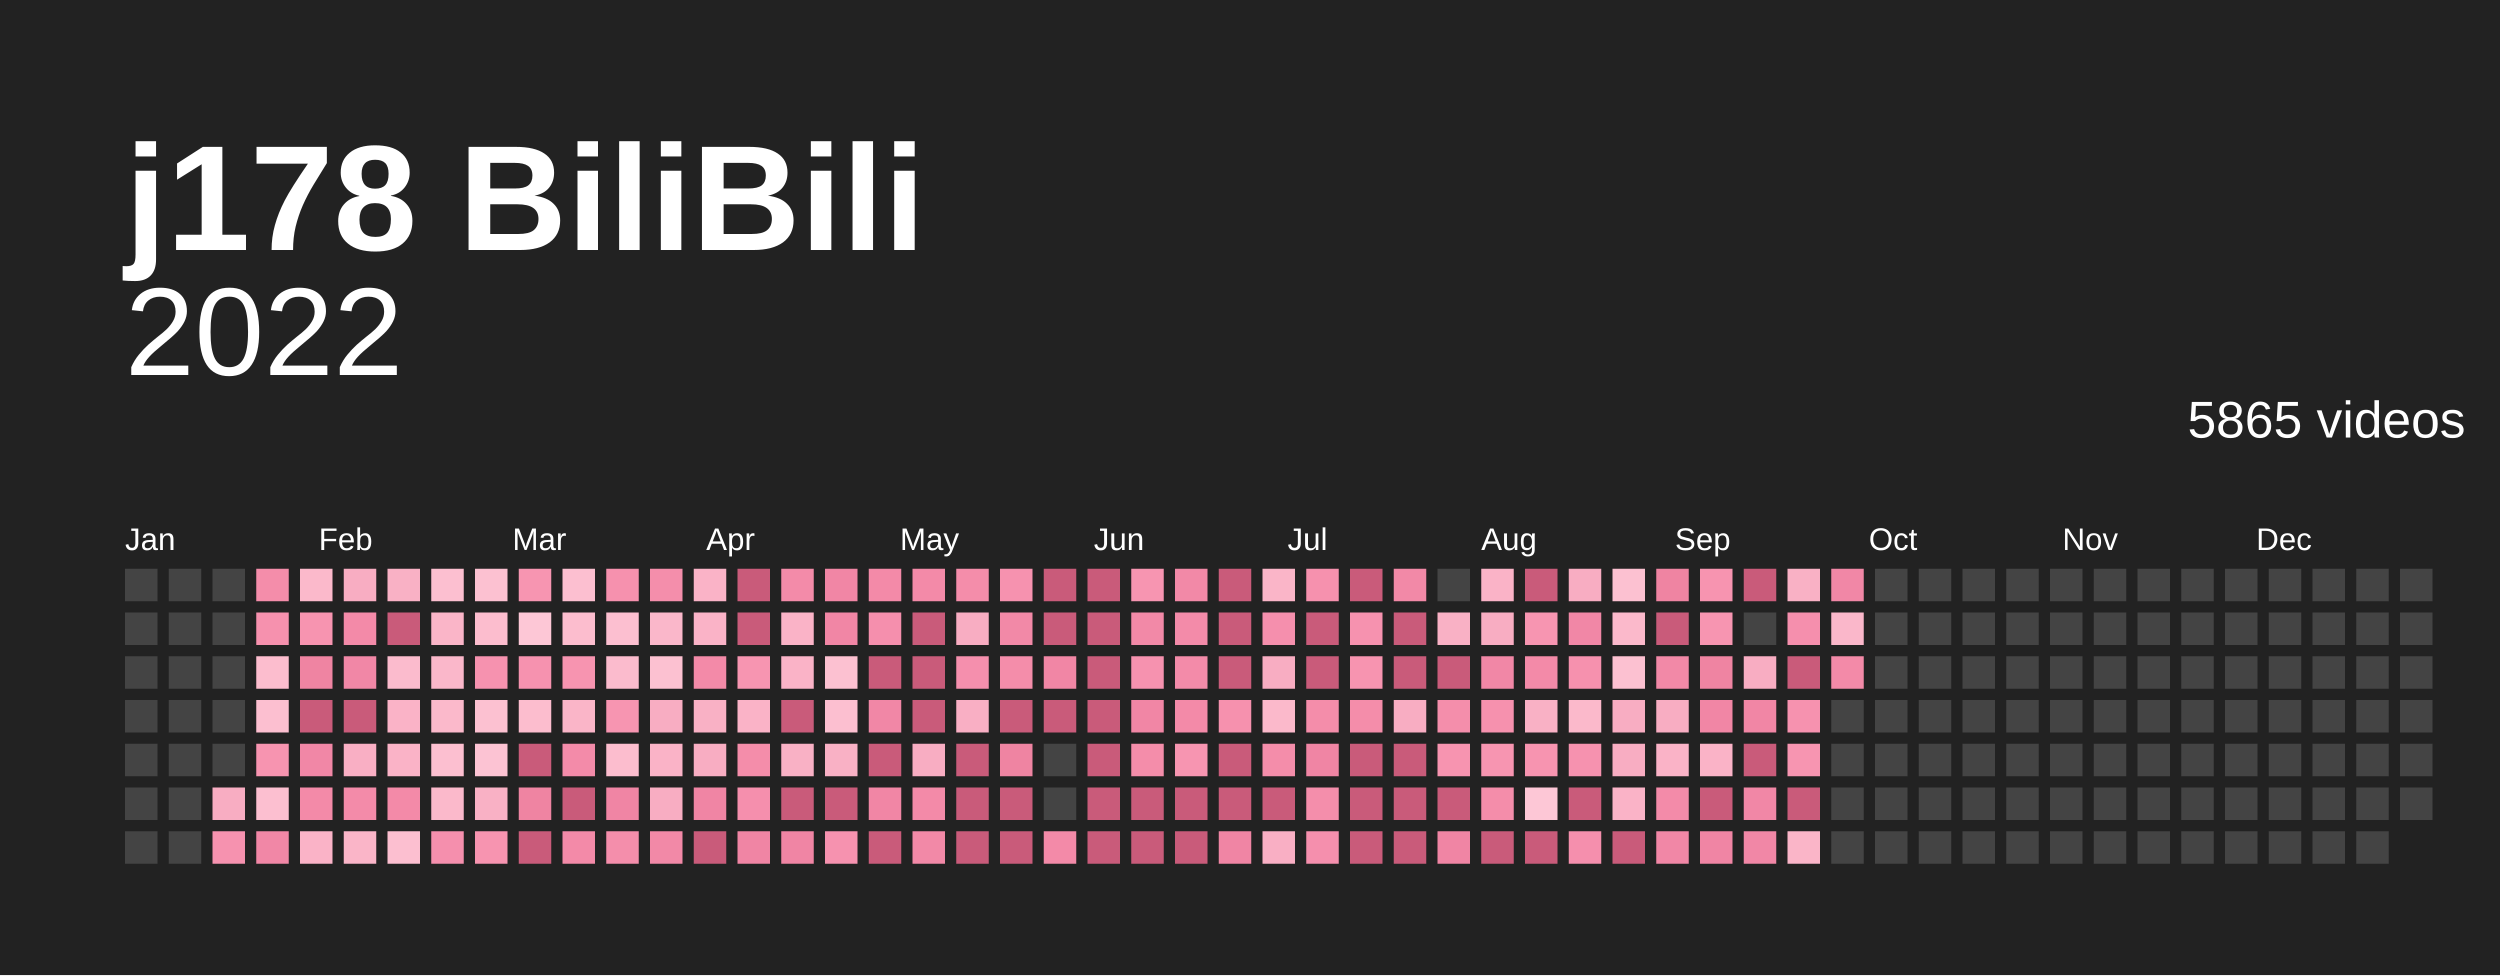
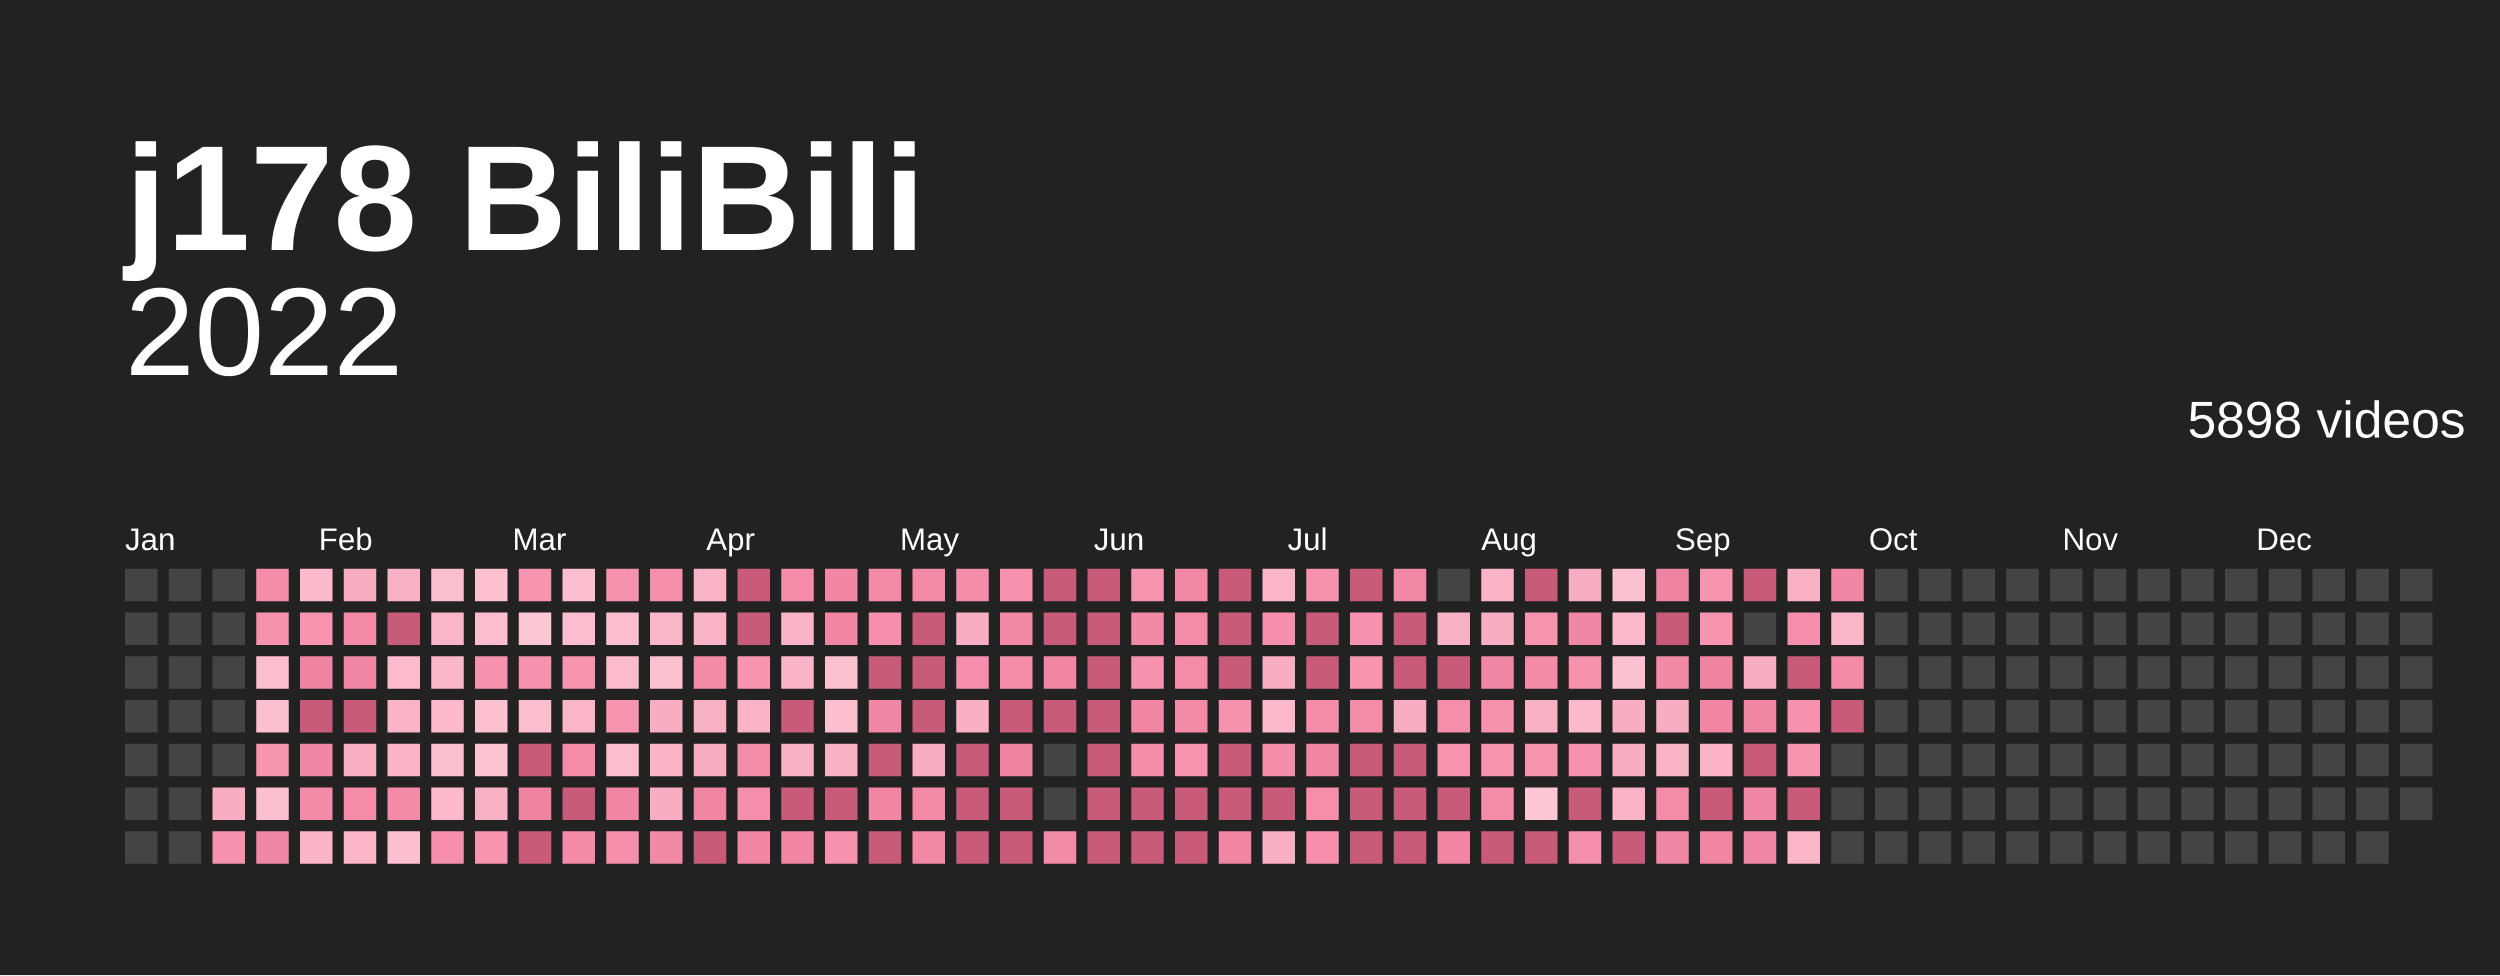
<svg xmlns="http://www.w3.org/2000/svg" baseProfile="full" height="78mm" version="1.1" viewBox="0,0,200,78" width="200mm">
  <defs />
  <rect fill="#222222" height="78" width="200" x="0" y="0" />
  <text fill="#ffffff" style="font-size:12px; font-family:Arial; font-weight:bold;" x="10" y="20">j178 BiliBili</text>
  <text alignment-baseline="hanging" fill="#ffffff" style="font-size:10.0px; font-family:Arial;" x="10" y="30">2022</text>
-   <text alignment-baseline="hanging" fill="#ffffff" style="font-size:4.125px; font-family:Arial;" x="175" y="35">5865 videos</text>
+   <text alignment-baseline="hanging" fill="#ffffff" style="font-size:4.125px; font-family:Arial;" x="175" y="35">5898 videos</text>
  <text fill="#ffffff" style="font-size:2.5px; font-family:Arial" x="10.0" y="44">Jan</text>
  <text fill="#ffffff" style="font-size:2.5px; font-family:Arial" x="25.5" y="44">Feb</text>
  <text fill="#ffffff" style="font-size:2.5px; font-family:Arial" x="41.0" y="44">Mar</text>
  <text fill="#ffffff" style="font-size:2.5px; font-family:Arial" x="56.5" y="44">Apr</text>
  <text fill="#ffffff" style="font-size:2.5px; font-family:Arial" x="72.0" y="44">May</text>
  <text fill="#ffffff" style="font-size:2.5px; font-family:Arial" x="87.5" y="44">Jun</text>
  <text fill="#ffffff" style="font-size:2.5px; font-family:Arial" x="103.0" y="44">Jul</text>
  <text fill="#ffffff" style="font-size:2.5px; font-family:Arial" x="118.5" y="44">Aug</text>
  <text fill="#ffffff" style="font-size:2.5px; font-family:Arial" x="134.0" y="44">Sep</text>
  <text fill="#ffffff" style="font-size:2.5px; font-family:Arial" x="149.5" y="44">Oct</text>
  <text fill="#ffffff" style="font-size:2.5px; font-family:Arial" x="165.0" y="44">Nov</text>
  <text fill="#ffffff" style="font-size:2.5px; font-family:Arial" x="180.5" y="44">Dec</text>
  <rect fill="#444444" height="2.6" width="2.6" x="10.0" y="45.5" />
  <rect fill="#444444" height="2.6" width="2.6" x="10.0" y="49.0" />
  <rect fill="#444444" height="2.6" width="2.6" x="10.0" y="52.5" />
  <rect fill="#444444" height="2.6" width="2.6" x="10.0" y="56.0" />
  <rect fill="#444444" height="2.6" width="2.6" x="10.0" y="59.5" />
  <rect fill="#444444" height="2.6" width="2.6" x="10.0" y="63.0" />
  <rect fill="#444444" height="2.6" width="2.6" x="10.0" y="66.5" />
  <rect fill="#444444" height="2.6" width="2.6" x="13.5" y="45.5" />
  <rect fill="#444444" height="2.6" width="2.6" x="13.5" y="49.0" />
  <rect fill="#444444" height="2.6" width="2.6" x="13.5" y="52.5" />
  <rect fill="#444444" height="2.6" width="2.6" x="13.5" y="56.0" />
  <rect fill="#444444" height="2.6" width="2.6" x="13.5" y="59.5" />
  <rect fill="#444444" height="2.6" width="2.6" x="13.5" y="63.0" />
  <rect fill="#444444" height="2.6" width="2.6" x="13.5" y="66.5" />
  <rect fill="#444444" height="2.6" width="2.6" x="17.0" y="45.5" />
  <rect fill="#444444" height="2.6" width="2.6" x="17.0" y="49.0" />
  <rect fill="#444444" height="2.6" width="2.6" x="17.0" y="52.5" />
  <rect fill="#444444" height="2.6" width="2.6" x="17.0" y="56.0" />
  <rect fill="#444444" height="2.6" width="2.6" x="17.0" y="59.5" />
  <rect fill="#f8adc2" height="2.6" width="2.6" x="17.0" y="63.0" />
  <rect fill="#f692af" height="2.6" width="2.6" x="17.0" y="66.5" />
  <rect fill="#f48daa" height="2.6" width="2.6" x="20.5" y="45.5" />
  <rect fill="#f691ae" height="2.6" width="2.6" x="20.5" y="49.0" />
  <rect fill="#fcbdce" height="2.6" width="2.6" x="20.5" y="52.5" />
  <rect fill="#fcbfd0" height="2.6" width="2.6" x="20.5" y="56.0" />
  <rect fill="#f794b0" height="2.6" width="2.6" x="20.5" y="59.5" />
  <rect fill="#fcbfd0" height="2.6" width="2.6" x="20.5" y="63.0" />
  <rect fill="#f187a6" height="2.6" width="2.6" x="20.5" y="66.5" />
  <rect fill="#fbb9cb" height="2.6" width="2.6" x="24.0" y="45.5" />
  <rect fill="#f794b0" height="2.6" width="2.6" x="24.0" y="49.0" />
  <rect fill="#ef84a2" height="2.6" width="2.6" x="24.0" y="52.5" />
  <rect fill="#c95b7a" height="2.6" width="2.6" x="24.0" y="56.0" />
  <rect fill="#f187a6" height="2.6" width="2.6" x="24.0" y="59.5" />
  <rect fill="#f38aa8" height="2.6" width="2.6" x="24.0" y="63.0" />
  <rect fill="#fab3c7" height="2.6" width="2.6" x="24.0" y="66.5" />
  <rect fill="#f8adc2" height="2.6" width="2.6" x="27.5" y="45.5" />
  <rect fill="#f38aa8" height="2.6" width="2.6" x="27.5" y="49.0" />
  <rect fill="#f187a6" height="2.6" width="2.6" x="27.5" y="52.5" />
  <rect fill="#c95b7a" height="2.6" width="2.6" x="27.5" y="56.0" />
  <rect fill="#f9afc4" height="2.6" width="2.6" x="27.5" y="59.5" />
  <rect fill="#f38ba9" height="2.6" width="2.6" x="27.5" y="63.0" />
  <rect fill="#fab5c8" height="2.6" width="2.6" x="27.5" y="66.5" />
  <rect fill="#f9b1c5" height="2.6" width="2.6" x="31.0" y="45.5" />
  <rect fill="#c95b7a" height="2.6" width="2.6" x="31.0" y="49.0" />
  <rect fill="#fbbbcd" height="2.6" width="2.6" x="31.0" y="52.5" />
  <rect fill="#fab3c7" height="2.6" width="2.6" x="31.0" y="56.0" />
  <rect fill="#fab3c7" height="2.6" width="2.6" x="31.0" y="59.5" />
  <rect fill="#f38aa8" height="2.6" width="2.6" x="31.0" y="63.0" />
  <rect fill="#fcbfd0" height="2.6" width="2.6" x="31.0" y="66.5" />
  <rect fill="#fcbfd0" height="2.6" width="2.6" x="34.5" y="45.5" />
  <rect fill="#fab5c8" height="2.6" width="2.6" x="34.5" y="49.0" />
  <rect fill="#fab7ca" height="2.6" width="2.6" x="34.5" y="52.5" />
  <rect fill="#fbb9cb" height="2.6" width="2.6" x="34.5" y="56.0" />
  <rect fill="#fcbfd0" height="2.6" width="2.6" x="34.5" y="59.5" />
  <rect fill="#fbb9cb" height="2.6" width="2.6" x="34.5" y="63.0" />
  <rect fill="#f58fad" height="2.6" width="2.6" x="34.5" y="66.5" />
  <rect fill="#fcc1d1" height="2.6" width="2.6" x="38.0" y="45.5" />
  <rect fill="#fcbdce" height="2.6" width="2.6" x="38.0" y="49.0" />
  <rect fill="#f692af" height="2.6" width="2.6" x="38.0" y="52.5" />
  <rect fill="#fcc1d1" height="2.6" width="2.6" x="38.0" y="56.0" />
  <rect fill="#fcc3d3" height="2.6" width="2.6" x="38.0" y="59.5" />
  <rect fill="#f9b1c5" height="2.6" width="2.6" x="38.0" y="63.0" />
  <rect fill="#f794b0" height="2.6" width="2.6" x="38.0" y="66.5" />
  <rect fill="#f795b1" height="2.6" width="2.6" x="41.5" y="45.5" />
  <rect fill="#fdc7d6" height="2.6" width="2.6" x="41.5" y="49.0" />
  <rect fill="#f692af" height="2.6" width="2.6" x="41.5" y="52.5" />
  <rect fill="#fcbdce" height="2.6" width="2.6" x="41.5" y="56.0" />
  <rect fill="#c95b7a" height="2.6" width="2.6" x="41.5" y="59.5" />
  <rect fill="#ef84a2" height="2.6" width="2.6" x="41.5" y="63.0" />
  <rect fill="#c95b7a" height="2.6" width="2.6" x="41.5" y="66.5" />
  <rect fill="#fcbfd0" height="2.6" width="2.6" x="45.0" y="45.5" />
  <rect fill="#fcbdce" height="2.6" width="2.6" x="45.0" y="49.0" />
  <rect fill="#f794b0" height="2.6" width="2.6" x="45.0" y="52.5" />
  <rect fill="#fab5c8" height="2.6" width="2.6" x="45.0" y="56.0" />
  <rect fill="#f38ba9" height="2.6" width="2.6" x="45.0" y="59.5" />
  <rect fill="#c95b7a" height="2.6" width="2.6" x="45.0" y="63.0" />
  <rect fill="#f38aa8" height="2.6" width="2.6" x="45.0" y="66.5" />
  <rect fill="#f691ae" height="2.6" width="2.6" x="48.5" y="45.5" />
  <rect fill="#fcbfd0" height="2.6" width="2.6" x="48.5" y="49.0" />
  <rect fill="#fbbbcd" height="2.6" width="2.6" x="48.5" y="52.5" />
  <rect fill="#f795b1" height="2.6" width="2.6" x="48.5" y="56.0" />
  <rect fill="#fcbdce" height="2.6" width="2.6" x="48.5" y="59.5" />
  <rect fill="#f085a4" height="2.6" width="2.6" x="48.5" y="63.0" />
  <rect fill="#f48eab" height="2.6" width="2.6" x="48.5" y="66.5" />
  <rect fill="#f48eab" height="2.6" width="2.6" x="52.0" y="45.5" />
  <rect fill="#fab7ca" height="2.6" width="2.6" x="52.0" y="49.0" />
  <rect fill="#fcc1d1" height="2.6" width="2.6" x="52.0" y="52.5" />
  <rect fill="#f8adc2" height="2.6" width="2.6" x="52.0" y="56.0" />
  <rect fill="#fab3c7" height="2.6" width="2.6" x="52.0" y="59.5" />
  <rect fill="#f8adc2" height="2.6" width="2.6" x="52.0" y="63.0" />
  <rect fill="#f289a7" height="2.6" width="2.6" x="52.0" y="66.5" />
  <rect fill="#fab3c7" height="2.6" width="2.6" x="55.5" y="45.5" />
  <rect fill="#fab3c7" height="2.6" width="2.6" x="55.5" y="49.0" />
  <rect fill="#f38aa8" height="2.6" width="2.6" x="55.5" y="52.5" />
  <rect fill="#f9b1c5" height="2.6" width="2.6" x="55.5" y="56.0" />
  <rect fill="#f8adc2" height="2.6" width="2.6" x="55.5" y="59.5" />
  <rect fill="#f085a4" height="2.6" width="2.6" x="55.5" y="63.0" />
  <rect fill="#c95b7a" height="2.6" width="2.6" x="55.5" y="66.5" />
  <rect fill="#c95b7a" height="2.6" width="2.6" x="59.0" y="45.5" />
  <rect fill="#c95b7a" height="2.6" width="2.6" x="59.0" y="49.0" />
  <rect fill="#f795b1" height="2.6" width="2.6" x="59.0" y="52.5" />
  <rect fill="#fab3c7" height="2.6" width="2.6" x="59.0" y="56.0" />
  <rect fill="#f48daa" height="2.6" width="2.6" x="59.0" y="59.5" />
  <rect fill="#f58fad" height="2.6" width="2.6" x="59.0" y="63.0" />
  <rect fill="#f085a4" height="2.6" width="2.6" x="59.0" y="66.5" />
  <rect fill="#f38ba9" height="2.6" width="2.6" x="62.5" y="45.5" />
  <rect fill="#fab3c7" height="2.6" width="2.6" x="62.5" y="49.0" />
  <rect fill="#fab3c7" height="2.6" width="2.6" x="62.5" y="52.5" />
  <rect fill="#c95b7a" height="2.6" width="2.6" x="62.5" y="56.0" />
  <rect fill="#f9b1c5" height="2.6" width="2.6" x="62.5" y="59.5" />
  <rect fill="#c95b7a" height="2.6" width="2.6" x="62.5" y="63.0" />
  <rect fill="#f085a4" height="2.6" width="2.6" x="62.5" y="66.5" />
  <rect fill="#f186a5" height="2.6" width="2.6" x="66.0" y="45.5" />
  <rect fill="#f186a5" height="2.6" width="2.6" x="66.0" y="49.0" />
  <rect fill="#fcc1d1" height="2.6" width="2.6" x="66.0" y="52.5" />
  <rect fill="#fcbfd0" height="2.6" width="2.6" x="66.0" y="56.0" />
  <rect fill="#f9b1c5" height="2.6" width="2.6" x="66.0" y="59.5" />
  <rect fill="#c95b7a" height="2.6" width="2.6" x="66.0" y="63.0" />
  <rect fill="#f692af" height="2.6" width="2.6" x="66.0" y="66.5" />
  <rect fill="#f38aa8" height="2.6" width="2.6" x="69.5" y="45.5" />
  <rect fill="#f58fad" height="2.6" width="2.6" x="69.5" y="49.0" />
  <rect fill="#c95b7a" height="2.6" width="2.6" x="69.5" y="52.5" />
  <rect fill="#f187a6" height="2.6" width="2.6" x="69.5" y="56.0" />
  <rect fill="#c95b7a" height="2.6" width="2.6" x="69.5" y="59.5" />
  <rect fill="#f186a5" height="2.6" width="2.6" x="69.5" y="63.0" />
  <rect fill="#c95b7a" height="2.6" width="2.6" x="69.5" y="66.5" />
  <rect fill="#f38aa8" height="2.6" width="2.6" x="73.0" y="45.5" />
  <rect fill="#c95b7a" height="2.6" width="2.6" x="73.0" y="49.0" />
  <rect fill="#c95b7a" height="2.6" width="2.6" x="73.0" y="52.5" />
  <rect fill="#c95b7a" height="2.6" width="2.6" x="73.0" y="56.0" />
  <rect fill="#f8adc2" height="2.6" width="2.6" x="73.0" y="59.5" />
  <rect fill="#f38aa8" height="2.6" width="2.6" x="73.0" y="63.0" />
  <rect fill="#f289a7" height="2.6" width="2.6" x="73.0" y="66.5" />
  <rect fill="#f48daa" height="2.6" width="2.6" x="76.5" y="45.5" />
  <rect fill="#f8adc2" height="2.6" width="2.6" x="76.5" y="49.0" />
  <rect fill="#f58fad" height="2.6" width="2.6" x="76.5" y="52.5" />
  <rect fill="#f9afc4" height="2.6" width="2.6" x="76.5" y="56.0" />
  <rect fill="#c95b7a" height="2.6" width="2.6" x="76.5" y="59.5" />
  <rect fill="#c95b7a" height="2.6" width="2.6" x="76.5" y="63.0" />
  <rect fill="#c95b7a" height="2.6" width="2.6" x="76.5" y="66.5" />
  <rect fill="#f692af" height="2.6" width="2.6" x="80.0" y="45.5" />
  <rect fill="#f289a7" height="2.6" width="2.6" x="80.0" y="49.0" />
  <rect fill="#f48daa" height="2.6" width="2.6" x="80.0" y="52.5" />
  <rect fill="#c95b7a" height="2.6" width="2.6" x="80.0" y="56.0" />
  <rect fill="#ef84a2" height="2.6" width="2.6" x="80.0" y="59.5" />
  <rect fill="#c95b7a" height="2.6" width="2.6" x="80.0" y="63.0" />
  <rect fill="#c95b7a" height="2.6" width="2.6" x="80.0" y="66.5" />
  <rect fill="#c95b7a" height="2.6" width="2.6" x="83.5" y="45.5" />
  <rect fill="#c95b7a" height="2.6" width="2.6" x="83.5" y="49.0" />
  <rect fill="#f186a5" height="2.6" width="2.6" x="83.5" y="52.5" />
  <rect fill="#c95b7a" height="2.6" width="2.6" x="83.5" y="56.0" />
  <rect fill="#444444" height="2.6" width="2.6" x="83.5" y="59.5" />
  <rect fill="#444444" height="2.6" width="2.6" x="83.5" y="63.0" />
  <rect fill="#f38aa8" height="2.6" width="2.6" x="83.5" y="66.5" />
  <rect fill="#c95b7a" height="2.6" width="2.6" x="87.0" y="45.5" />
  <rect fill="#c95b7a" height="2.6" width="2.6" x="87.0" y="49.0" />
  <rect fill="#c95b7a" height="2.6" width="2.6" x="87.0" y="52.5" />
  <rect fill="#c95b7a" height="2.6" width="2.6" x="87.0" y="56.0" />
  <rect fill="#c95b7a" height="2.6" width="2.6" x="87.0" y="59.5" />
  <rect fill="#c95b7a" height="2.6" width="2.6" x="87.0" y="63.0" />
  <rect fill="#c95b7a" height="2.6" width="2.6" x="87.0" y="66.5" />
  <rect fill="#f795b1" height="2.6" width="2.6" x="90.5" y="45.5" />
  <rect fill="#f289a7" height="2.6" width="2.6" x="90.5" y="49.0" />
  <rect fill="#f692af" height="2.6" width="2.6" x="90.5" y="52.5" />
  <rect fill="#f186a5" height="2.6" width="2.6" x="90.5" y="56.0" />
  <rect fill="#f48daa" height="2.6" width="2.6" x="90.5" y="59.5" />
  <rect fill="#c95b7a" height="2.6" width="2.6" x="90.5" y="63.0" />
  <rect fill="#c95b7a" height="2.6" width="2.6" x="90.5" y="66.5" />
  <rect fill="#f289a7" height="2.6" width="2.6" x="94.0" y="45.5" />
  <rect fill="#f38ba9" height="2.6" width="2.6" x="94.0" y="49.0" />
  <rect fill="#f38ba9" height="2.6" width="2.6" x="94.0" y="52.5" />
  <rect fill="#f38aa8" height="2.6" width="2.6" x="94.0" y="56.0" />
  <rect fill="#f795b1" height="2.6" width="2.6" x="94.0" y="59.5" />
  <rect fill="#c95b7a" height="2.6" width="2.6" x="94.0" y="63.0" />
  <rect fill="#c95b7a" height="2.6" width="2.6" x="94.0" y="66.5" />
  <rect fill="#c95b7a" height="2.6" width="2.6" x="97.5" y="45.5" />
  <rect fill="#c95b7a" height="2.6" width="2.6" x="97.5" y="49.0" />
  <rect fill="#c95b7a" height="2.6" width="2.6" x="97.5" y="52.5" />
  <rect fill="#f691ae" height="2.6" width="2.6" x="97.5" y="56.0" />
  <rect fill="#c95b7a" height="2.6" width="2.6" x="97.5" y="59.5" />
  <rect fill="#c95b7a" height="2.6" width="2.6" x="97.5" y="63.0" />
  <rect fill="#f085a4" height="2.6" width="2.6" x="97.5" y="66.5" />
  <rect fill="#fab5c8" height="2.6" width="2.6" x="101.0" y="45.5" />
  <rect fill="#f58fad" height="2.6" width="2.6" x="101.0" y="49.0" />
  <rect fill="#f8adc2" height="2.6" width="2.6" x="101.0" y="52.5" />
  <rect fill="#fbb9cb" height="2.6" width="2.6" x="101.0" y="56.0" />
  <rect fill="#f48daa" height="2.6" width="2.6" x="101.0" y="59.5" />
  <rect fill="#c95b7a" height="2.6" width="2.6" x="101.0" y="63.0" />
  <rect fill="#f9afc4" height="2.6" width="2.6" x="101.0" y="66.5" />
  <rect fill="#f691ae" height="2.6" width="2.6" x="104.5" y="45.5" />
  <rect fill="#c95b7a" height="2.6" width="2.6" x="104.5" y="49.0" />
  <rect fill="#c95b7a" height="2.6" width="2.6" x="104.5" y="52.5" />
  <rect fill="#f48daa" height="2.6" width="2.6" x="104.5" y="56.0" />
  <rect fill="#f085a4" height="2.6" width="2.6" x="104.5" y="59.5" />
  <rect fill="#f48eab" height="2.6" width="2.6" x="104.5" y="63.0" />
  <rect fill="#f58fad" height="2.6" width="2.6" x="104.5" y="66.5" />
  <rect fill="#c95b7a" height="2.6" width="2.6" x="108.0" y="45.5" />
  <rect fill="#f692af" height="2.6" width="2.6" x="108.0" y="49.0" />
  <rect fill="#f794b0" height="2.6" width="2.6" x="108.0" y="52.5" />
  <rect fill="#f48daa" height="2.6" width="2.6" x="108.0" y="56.0" />
  <rect fill="#c95b7a" height="2.6" width="2.6" x="108.0" y="59.5" />
  <rect fill="#c95b7a" height="2.6" width="2.6" x="108.0" y="63.0" />
  <rect fill="#c95b7a" height="2.6" width="2.6" x="108.0" y="66.5" />
  <rect fill="#f289a7" height="2.6" width="2.6" x="111.5" y="45.5" />
  <rect fill="#c95b7a" height="2.6" width="2.6" x="111.5" y="49.0" />
  <rect fill="#c95b7a" height="2.6" width="2.6" x="111.5" y="52.5" />
  <rect fill="#f8adc2" height="2.6" width="2.6" x="111.5" y="56.0" />
  <rect fill="#c95b7a" height="2.6" width="2.6" x="111.5" y="59.5" />
  <rect fill="#c95b7a" height="2.6" width="2.6" x="111.5" y="63.0" />
  <rect fill="#c95b7a" height="2.6" width="2.6" x="111.5" y="66.5" />
  <rect fill="#444444" height="2.6" width="2.6" x="115.0" y="45.5" />
  <rect fill="#f9b1c5" height="2.6" width="2.6" x="115.0" y="49.0" />
  <rect fill="#c95b7a" height="2.6" width="2.6" x="115.0" y="52.5" />
  <rect fill="#f48eab" height="2.6" width="2.6" x="115.0" y="56.0" />
  <rect fill="#f794b0" height="2.6" width="2.6" x="115.0" y="59.5" />
  <rect fill="#c95b7a" height="2.6" width="2.6" x="115.0" y="63.0" />
  <rect fill="#f085a4" height="2.6" width="2.6" x="115.0" y="66.5" />
  <rect fill="#fab3c7" height="2.6" width="2.6" x="118.5" y="45.5" />
  <rect fill="#f8adc2" height="2.6" width="2.6" x="118.5" y="49.0" />
  <rect fill="#f187a6" height="2.6" width="2.6" x="118.5" y="52.5" />
  <rect fill="#f691ae" height="2.6" width="2.6" x="118.5" y="56.0" />
  <rect fill="#f795b1" height="2.6" width="2.6" x="118.5" y="59.5" />
  <rect fill="#f48daa" height="2.6" width="2.6" x="118.5" y="63.0" />
  <rect fill="#c95b7a" height="2.6" width="2.6" x="118.5" y="66.5" />
  <rect fill="#c95b7a" height="2.6" width="2.6" x="122.0" y="45.5" />
  <rect fill="#f795b1" height="2.6" width="2.6" x="122.0" y="49.0" />
  <rect fill="#f38aa8" height="2.6" width="2.6" x="122.0" y="52.5" />
  <rect fill="#f9b1c5" height="2.6" width="2.6" x="122.0" y="56.0" />
  <rect fill="#f794b0" height="2.6" width="2.6" x="122.0" y="59.5" />
  <rect fill="#fdc7d6" height="2.6" width="2.6" x="122.0" y="63.0" />
  <rect fill="#c95b7a" height="2.6" width="2.6" x="122.0" y="66.5" />
  <rect fill="#f8adc2" height="2.6" width="2.6" x="125.5" y="45.5" />
  <rect fill="#f187a6" height="2.6" width="2.6" x="125.5" y="49.0" />
  <rect fill="#f691ae" height="2.6" width="2.6" x="125.5" y="52.5" />
  <rect fill="#fbb9cb" height="2.6" width="2.6" x="125.5" y="56.0" />
  <rect fill="#f692af" height="2.6" width="2.6" x="125.5" y="59.5" />
  <rect fill="#c95b7a" height="2.6" width="2.6" x="125.5" y="63.0" />
  <rect fill="#f58fad" height="2.6" width="2.6" x="125.5" y="66.5" />
  <rect fill="#fcc1d1" height="2.6" width="2.6" x="129.0" y="45.5" />
  <rect fill="#fbb9cb" height="2.6" width="2.6" x="129.0" y="49.0" />
  <rect fill="#fcc1d1" height="2.6" width="2.6" x="129.0" y="52.5" />
  <rect fill="#f8adc2" height="2.6" width="2.6" x="129.0" y="56.0" />
  <rect fill="#f8adc2" height="2.6" width="2.6" x="129.0" y="59.5" />
  <rect fill="#fab3c7" height="2.6" width="2.6" x="129.0" y="63.0" />
  <rect fill="#c95b7a" height="2.6" width="2.6" x="129.0" y="66.5" />
  <rect fill="#ef84a2" height="2.6" width="2.6" x="132.5" y="45.5" />
  <rect fill="#c95b7a" height="2.6" width="2.6" x="132.5" y="49.0" />
  <rect fill="#f289a7" height="2.6" width="2.6" x="132.5" y="52.5" />
  <rect fill="#f8adc2" height="2.6" width="2.6" x="132.5" y="56.0" />
  <rect fill="#fab3c7" height="2.6" width="2.6" x="132.5" y="59.5" />
  <rect fill="#f38ba9" height="2.6" width="2.6" x="132.5" y="63.0" />
  <rect fill="#f187a6" height="2.6" width="2.6" x="132.5" y="66.5" />
  <rect fill="#f794b0" height="2.6" width="2.6" x="136.0" y="45.5" />
  <rect fill="#f795b1" height="2.6" width="2.6" x="136.0" y="49.0" />
  <rect fill="#ef84a2" height="2.6" width="2.6" x="136.0" y="52.5" />
  <rect fill="#f186a5" height="2.6" width="2.6" x="136.0" y="56.0" />
  <rect fill="#fab3c7" height="2.6" width="2.6" x="136.0" y="59.5" />
  <rect fill="#c95b7a" height="2.6" width="2.6" x="136.0" y="63.0" />
  <rect fill="#f085a4" height="2.6" width="2.6" x="136.0" y="66.5" />
  <rect fill="#c95b7a" height="2.6" width="2.6" x="139.5" y="45.5" />
  <rect fill="#444444" height="2.6" width="2.6" x="139.5" y="49.0" />
  <rect fill="#f8adc2" height="2.6" width="2.6" x="139.5" y="52.5" />
  <rect fill="#f186a5" height="2.6" width="2.6" x="139.5" y="56.0" />
  <rect fill="#c95b7a" height="2.6" width="2.6" x="139.5" y="59.5" />
  <rect fill="#f187a6" height="2.6" width="2.6" x="139.5" y="63.0" />
  <rect fill="#f187a6" height="2.6" width="2.6" x="139.5" y="66.5" />
  <rect fill="#f9b1c5" height="2.6" width="2.6" x="143.0" y="45.5" />
  <rect fill="#f58fad" height="2.6" width="2.6" x="143.0" y="49.0" />
  <rect fill="#c95b7a" height="2.6" width="2.6" x="143.0" y="52.5" />
  <rect fill="#f692af" height="2.6" width="2.6" x="143.0" y="56.0" />
  <rect fill="#f795b1" height="2.6" width="2.6" x="143.0" y="59.5" />
  <rect fill="#c95b7a" height="2.6" width="2.6" x="143.0" y="63.0" />
  <rect fill="#fab5c8" height="2.6" width="2.6" x="143.0" y="66.5" />
  <rect fill="#f187a6" height="2.6" width="2.6" x="146.5" y="45.5" />
  <rect fill="#fab7ca" height="2.6" width="2.6" x="146.5" y="49.0" />
  <rect fill="#f38aa8" height="2.6" width="2.6" x="146.5" y="52.5" />
-   <rect fill="#444444" height="2.6" width="2.6" x="146.5" y="56.0" />
+   <rect fill="#c95b7a" height="2.6" width="2.6" x="146.5" y="56.0" />
  <rect fill="#444444" height="2.6" width="2.6" x="146.5" y="59.5" />
  <rect fill="#444444" height="2.6" width="2.6" x="146.5" y="63.0" />
  <rect fill="#444444" height="2.6" width="2.6" x="146.5" y="66.5" />
  <rect fill="#444444" height="2.6" width="2.6" x="150.0" y="45.5" />
  <rect fill="#444444" height="2.6" width="2.6" x="150.0" y="49.0" />
  <rect fill="#444444" height="2.6" width="2.6" x="150.0" y="52.5" />
  <rect fill="#444444" height="2.6" width="2.6" x="150.0" y="56.0" />
  <rect fill="#444444" height="2.6" width="2.6" x="150.0" y="59.5" />
  <rect fill="#444444" height="2.6" width="2.6" x="150.0" y="63.0" />
  <rect fill="#444444" height="2.6" width="2.6" x="150.0" y="66.5" />
  <rect fill="#444444" height="2.6" width="2.6" x="153.5" y="45.5" />
  <rect fill="#444444" height="2.6" width="2.6" x="153.5" y="49.0" />
  <rect fill="#444444" height="2.6" width="2.6" x="153.5" y="52.5" />
  <rect fill="#444444" height="2.6" width="2.6" x="153.5" y="56.0" />
  <rect fill="#444444" height="2.6" width="2.6" x="153.5" y="59.5" />
  <rect fill="#444444" height="2.6" width="2.6" x="153.5" y="63.0" />
  <rect fill="#444444" height="2.6" width="2.6" x="153.5" y="66.5" />
  <rect fill="#444444" height="2.6" width="2.6" x="157.0" y="45.5" />
  <rect fill="#444444" height="2.6" width="2.6" x="157.0" y="49.0" />
  <rect fill="#444444" height="2.6" width="2.6" x="157.0" y="52.5" />
  <rect fill="#444444" height="2.6" width="2.6" x="157.0" y="56.0" />
  <rect fill="#444444" height="2.6" width="2.6" x="157.0" y="59.5" />
  <rect fill="#444444" height="2.6" width="2.6" x="157.0" y="63.0" />
  <rect fill="#444444" height="2.6" width="2.6" x="157.0" y="66.5" />
  <rect fill="#444444" height="2.6" width="2.6" x="160.5" y="45.5" />
  <rect fill="#444444" height="2.6" width="2.6" x="160.5" y="49.0" />
  <rect fill="#444444" height="2.6" width="2.6" x="160.5" y="52.5" />
  <rect fill="#444444" height="2.6" width="2.6" x="160.5" y="56.0" />
  <rect fill="#444444" height="2.6" width="2.6" x="160.5" y="59.5" />
  <rect fill="#444444" height="2.6" width="2.6" x="160.5" y="63.0" />
  <rect fill="#444444" height="2.6" width="2.6" x="160.5" y="66.5" />
  <rect fill="#444444" height="2.6" width="2.6" x="164.0" y="45.5" />
  <rect fill="#444444" height="2.6" width="2.6" x="164.0" y="49.0" />
  <rect fill="#444444" height="2.6" width="2.6" x="164.0" y="52.5" />
  <rect fill="#444444" height="2.6" width="2.6" x="164.0" y="56.0" />
  <rect fill="#444444" height="2.6" width="2.6" x="164.0" y="59.5" />
  <rect fill="#444444" height="2.6" width="2.6" x="164.0" y="63.0" />
  <rect fill="#444444" height="2.6" width="2.6" x="164.0" y="66.5" />
  <rect fill="#444444" height="2.6" width="2.6" x="167.5" y="45.5" />
  <rect fill="#444444" height="2.6" width="2.6" x="167.5" y="49.0" />
  <rect fill="#444444" height="2.6" width="2.6" x="167.5" y="52.5" />
  <rect fill="#444444" height="2.6" width="2.6" x="167.5" y="56.0" />
  <rect fill="#444444" height="2.6" width="2.6" x="167.5" y="59.5" />
  <rect fill="#444444" height="2.6" width="2.6" x="167.5" y="63.0" />
  <rect fill="#444444" height="2.6" width="2.6" x="167.5" y="66.5" />
  <rect fill="#444444" height="2.6" width="2.6" x="171.0" y="45.5" />
  <rect fill="#444444" height="2.6" width="2.6" x="171.0" y="49.0" />
  <rect fill="#444444" height="2.6" width="2.6" x="171.0" y="52.5" />
  <rect fill="#444444" height="2.6" width="2.6" x="171.0" y="56.0" />
  <rect fill="#444444" height="2.6" width="2.6" x="171.0" y="59.5" />
  <rect fill="#444444" height="2.6" width="2.6" x="171.0" y="63.0" />
  <rect fill="#444444" height="2.6" width="2.6" x="171.0" y="66.5" />
  <rect fill="#444444" height="2.6" width="2.6" x="174.5" y="45.5" />
  <rect fill="#444444" height="2.6" width="2.6" x="174.5" y="49.0" />
  <rect fill="#444444" height="2.6" width="2.6" x="174.5" y="52.5" />
  <rect fill="#444444" height="2.6" width="2.6" x="174.5" y="56.0" />
  <rect fill="#444444" height="2.6" width="2.6" x="174.5" y="59.5" />
  <rect fill="#444444" height="2.6" width="2.6" x="174.5" y="63.0" />
  <rect fill="#444444" height="2.6" width="2.6" x="174.5" y="66.5" />
  <rect fill="#444444" height="2.6" width="2.6" x="178.0" y="45.5" />
  <rect fill="#444444" height="2.6" width="2.6" x="178.0" y="49.0" />
  <rect fill="#444444" height="2.6" width="2.6" x="178.0" y="52.5" />
  <rect fill="#444444" height="2.6" width="2.6" x="178.0" y="56.0" />
  <rect fill="#444444" height="2.6" width="2.6" x="178.0" y="59.5" />
  <rect fill="#444444" height="2.6" width="2.6" x="178.0" y="63.0" />
  <rect fill="#444444" height="2.6" width="2.6" x="178.0" y="66.5" />
  <rect fill="#444444" height="2.6" width="2.6" x="181.5" y="45.5" />
  <rect fill="#444444" height="2.6" width="2.6" x="181.5" y="49.0" />
  <rect fill="#444444" height="2.6" width="2.6" x="181.5" y="52.5" />
  <rect fill="#444444" height="2.6" width="2.6" x="181.5" y="56.0" />
  <rect fill="#444444" height="2.6" width="2.6" x="181.5" y="59.5" />
  <rect fill="#444444" height="2.6" width="2.6" x="181.5" y="63.0" />
  <rect fill="#444444" height="2.6" width="2.6" x="181.5" y="66.5" />
  <rect fill="#444444" height="2.6" width="2.6" x="185.0" y="45.5" />
  <rect fill="#444444" height="2.6" width="2.6" x="185.0" y="49.0" />
  <rect fill="#444444" height="2.6" width="2.6" x="185.0" y="52.5" />
  <rect fill="#444444" height="2.6" width="2.6" x="185.0" y="56.0" />
  <rect fill="#444444" height="2.6" width="2.6" x="185.0" y="59.5" />
  <rect fill="#444444" height="2.6" width="2.6" x="185.0" y="63.0" />
  <rect fill="#444444" height="2.6" width="2.6" x="185.0" y="66.5" />
  <rect fill="#444444" height="2.6" width="2.6" x="188.5" y="45.5" />
  <rect fill="#444444" height="2.6" width="2.6" x="188.5" y="49.0" />
  <rect fill="#444444" height="2.6" width="2.6" x="188.5" y="52.5" />
  <rect fill="#444444" height="2.6" width="2.6" x="188.5" y="56.0" />
  <rect fill="#444444" height="2.6" width="2.6" x="188.5" y="59.5" />
  <rect fill="#444444" height="2.6" width="2.6" x="188.5" y="63.0" />
  <rect fill="#444444" height="2.6" width="2.6" x="188.5" y="66.5" />
  <rect fill="#444444" height="2.6" width="2.6" x="192.0" y="45.5" />
  <rect fill="#444444" height="2.6" width="2.6" x="192.0" y="49.0" />
  <rect fill="#444444" height="2.6" width="2.6" x="192.0" y="52.5" />
  <rect fill="#444444" height="2.6" width="2.6" x="192.0" y="56.0" />
  <rect fill="#444444" height="2.6" width="2.6" x="192.0" y="59.5" />
  <rect fill="#444444" height="2.6" width="2.6" x="192.0" y="63.0" />
</svg>
